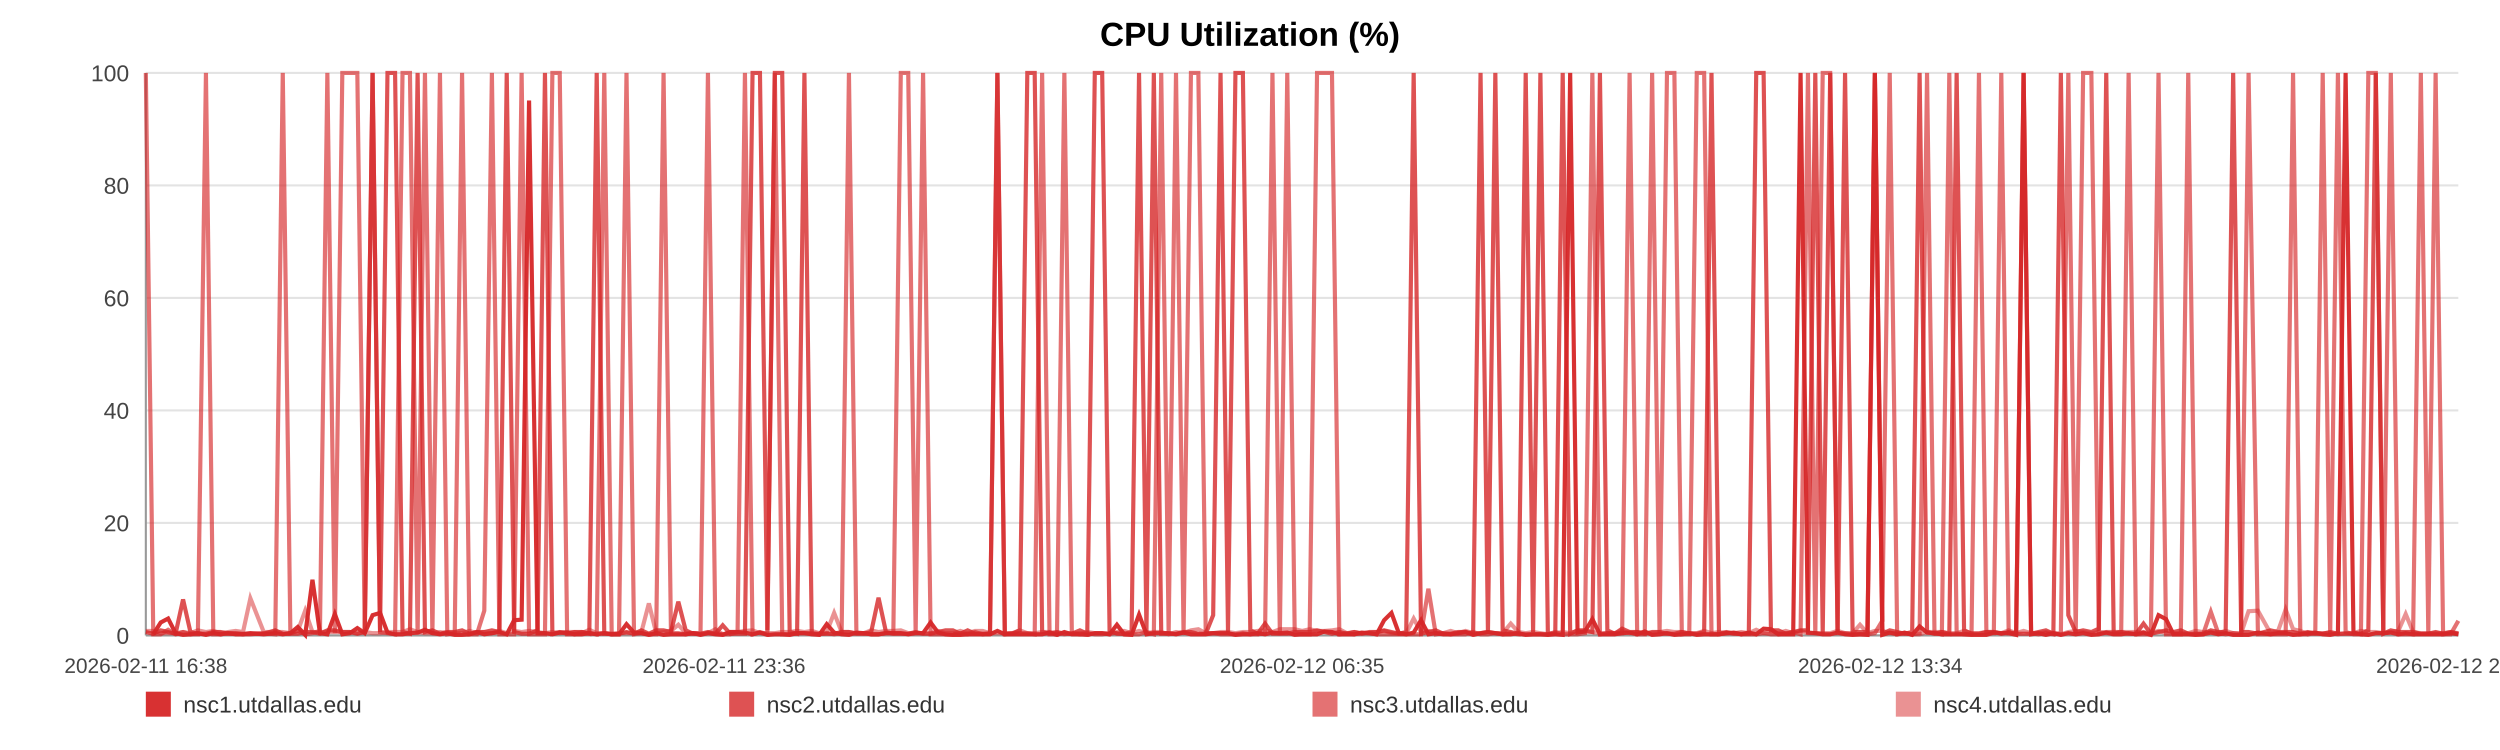
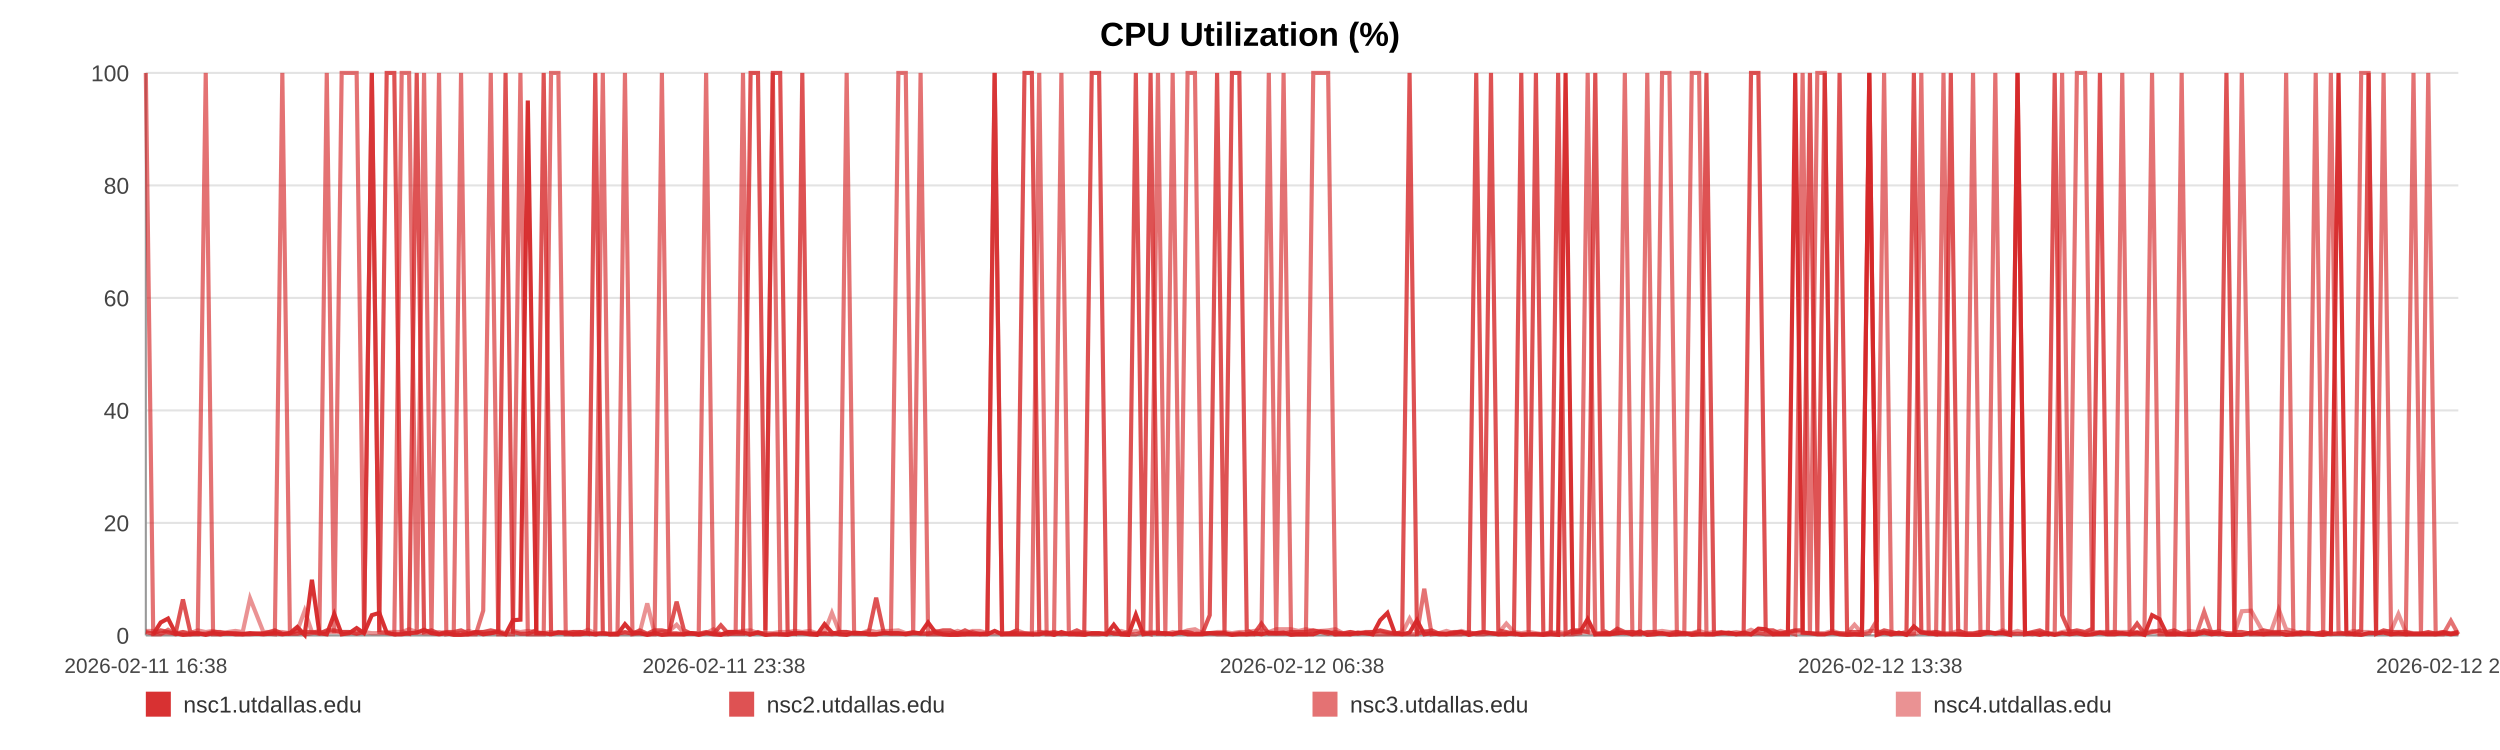
<svg xmlns="http://www.w3.org/2000/svg" width="1200" height="360" viewBox="0 0 1200 360" role="img" aria-label="CPU Utilization (%)">
  <rect width="100%" height="100%" fill="#ffffff" />
  <text x="600.0" y="22" text-anchor="middle" font-size="16" font-family="Arial, Helvetica, sans-serif" font-weight="bold">CPU Utilization (%)</text>
  <line x1="70" y1="35.00" x2="1180" y2="35.00" stroke="#e3e3e3" stroke-width="1" />
  <text x="62" y="39.00" text-anchor="end" font-size="11" fill="#444" font-family="Arial, Helvetica, sans-serif">100</text>
  <line x1="70" y1="89.00" x2="1180" y2="89.00" stroke="#e3e3e3" stroke-width="1" />
  <text x="62" y="93.00" text-anchor="end" font-size="11" fill="#444" font-family="Arial, Helvetica, sans-serif">80</text>
  <line x1="70" y1="143.00" x2="1180" y2="143.00" stroke="#e3e3e3" stroke-width="1" />
  <text x="62" y="147.00" text-anchor="end" font-size="11" fill="#444" font-family="Arial, Helvetica, sans-serif">60</text>
  <line x1="70" y1="197.00" x2="1180" y2="197.00" stroke="#e3e3e3" stroke-width="1" />
  <text x="62" y="201.00" text-anchor="end" font-size="11" fill="#444" font-family="Arial, Helvetica, sans-serif">40</text>
  <line x1="70" y1="251.00" x2="1180" y2="251.00" stroke="#e3e3e3" stroke-width="1" />
  <text x="62" y="255.00" text-anchor="end" font-size="11" fill="#444" font-family="Arial, Helvetica, sans-serif">20</text>
  <line x1="70" y1="305.00" x2="1180" y2="305.00" stroke="#e3e3e3" stroke-width="1" />
  <text x="62" y="309.00" text-anchor="end" font-size="11" fill="#444" font-family="Arial, Helvetica, sans-serif">0</text>
  <line x1="70" y1="35" x2="70" y2="305" stroke="#999" />
  <line x1="70" y1="305" x2="1180" y2="305" stroke="#999" />
  <text x="70.00" y="323" text-anchor="middle" font-size="10" fill="#444" font-family="Arial, Helvetica, sans-serif">2026-02-11 16:38</text>
-   <text x="347.50" y="323" text-anchor="middle" font-size="10" fill="#444" font-family="Arial, Helvetica, sans-serif">2026-02-11 23:36</text>
-   <text x="625.00" y="323" text-anchor="middle" font-size="10" fill="#444" font-family="Arial, Helvetica, sans-serif">2026-02-12 06:35</text>
-   <text x="902.50" y="323" text-anchor="middle" font-size="10" fill="#444" font-family="Arial, Helvetica, sans-serif">2026-02-12 13:34</text>
-   <text x="1180.00" y="323" text-anchor="middle" font-size="10" fill="#444" font-family="Arial, Helvetica, sans-serif">2026-02-12 20:33</text>
-   <polyline fill="none" stroke="#d62728" stroke-opacity="0.95" stroke-width="2" points="73.57,304.46 77.14,298.79 80.70,296.90 84.27,303.92 87.87,304.73 91.40,304.46 94.98,303.92 98.85,304.73 102.39,303.92 105.93,304.46 109.48,303.92 113.10,304.46 116.64,304.46 120.18,303.92 126.60,304.46 132.13,303.92 135.73,304.46 139.38,303.92 142.94,300.95 146.49,304.73 149.98,278.27 153.58,303.92 157.13,304.46 160.72,294.74 164.31,304.46 167.94,303.92 171.52,301.49 175.09,303.92 178.84,295.28 182.43,294.20 185.99,303.65 189.64,304.46 193.21,304.46 196.77,303.92 200.45,303.65 203.98,302.30 207.55,303.92 211.18,304.46 214.70,303.92 218.27,304.73 221.79,304.73 225.34,304.46 228.92,303.38 232.46,304.46 236.11,303.92 239.71,303.38 243.23,304.46 246.78,297.71 250.38,297.44 253.95,48.23 258.02,303.92 261.58,303.92 265.14,304.46 268.67,303.65 272.22,303.65 275.75,304.46 279.29,304.46 282.87,303.92 286.42,304.46 290.05,303.92 293.61,304.46 297.13,304.46 300.72,299.60 304.33,303.65 307.88,303.92 311.46,304.73 314.98,303.92 318.51,304.73 322.06,304.46 325.59,304.46 329.14,304.46 332.71,303.92 336.24,304.73 339.81,303.92 343.39,304.46 346.91,304.73 350.49,303.38 354.03,303.38 357.57,303.65 361.22,304.46 364.78,303.65 368.33,304.73 371.92,304.46 375.46,304.46 379.04,304.73 382.60,303.92 386.12,303.92 389.65,304.46 393.24,304.73 396.83,299.60 400.38,303.65 403.98,304.46 407.49,304.73 411.07,303.65 414.61,303.92 418.16,304.46 421.70,304.46 425.26,303.92 428.80,303.92 432.38,303.92 435.95,304.46 439.51,303.92 443.08,303.92 446.69,298.79 450.28,303.65 453.83,304.46 457.38,304.73 460.93,304.73 464.47,304.46 468.07,304.46 471.64,304.46 475.19,304.46 478.75,302.84 482.32,304.46 485.90,304.46 489.49,304.46 493.11,304.46 496.65,304.46 500.22,304.46 503.78,303.65 507.34,304.73 510.89,303.38 514.48,304.46 518.35,304.46 521.89,304.73 525.50,303.92 529.05,303.92 532.59,304.46 536.12,299.87 539.62,304.46 543.17,304.73 546.74,295.01 550.29,304.46 553.84,303.92 557.39,303.92 560.95,303.92 564.48,304.46 568.11,303.65 571.65,304.46 575.21,304.46 578.75,304.46 582.32,303.92 585.86,303.92 589.44,303.92 593.01,304.73 596.58,304.46 600.15,304.46 603.70,303.92 607.23,304.46 610.78,303.65 614.33,303.92 617.89,303.65 621.46,304.73 625.06,304.46 628.63,304.46 632.18,304.46 635.78,303.11 639.35,303.38 642.88,304.46 646.45,304.46 650.02,304.46 653.64,303.65 657.25,303.92 660.79,304.46 664.37,297.71 667.90,294.20 671.44,303.92 674.99,304.46 678.56,303.65 682.10,297.71 685.62,304.46 689.17,303.92 692.76,304.46 696.33,304.46 699.91,303.92 703.46,303.38 707.10,304.73 710.66,303.92 714.21,303.38 717.76,303.92 721.29,304.46 725.16,304.46 728.81,303.92 732.34,304.73 735.88,304.46 739.39,304.46 742.97,304.73 746.52,304.46 750.10,304.73 753.68,35.00 757.22,303.65 760.77,303.11 764.33,297.17 767.97,304.46 771.53,304.46 775.06,304.46 778.62,303.92 782.21,303.65 785.85,304.46 789.49,303.11 793.02,304.73 796.59,304.46 800.15,303.92 803.70,304.73 807.27,304.46 810.84,303.92 814.45,304.73 817.99,304.46 821.52,304.46 825.12,304.46 828.69,303.92 832.24,303.65 835.81,304.46 839.42,303.65 842.99,304.46 846.53,301.76 850.05,302.03 853.59,304.46 857.17,304.46 860.73,304.46 864.27,35.00 867.82,303.65 871.34,303.92 874.90,304.46 878.49,304.46 882.05,303.65 885.63,304.46 889.24,304.73 892.80,304.46 896.39,304.73 899.94,35.00 903.51,304.73 907.07,303.65 910.63,304.46 914.20,303.65 917.84,304.73 921.41,300.68 924.98,303.65 928.55,303.92 932.09,304.46 935.67,304.46 939.19,304.46 942.75,304.46 946.33,304.73 949.90,304.73 953.47,304.73 957.03,303.65 960.62,303.92 964.17,303.92 967.74,304.73 971.33,35.00 974.93,304.46 978.47,303.92 982.02,304.73 985.61,303.92 989.21,304.73 992.79,303.92 996.34,304.46 999.90,303.92 1003.85,304.73 1007.44,304.46 1011.00,303.65 1014.57,304.46 1018.17,304.46 1021.74,303.92 1025.31,304.46 1028.88,303.65 1032.42,304.73 1036.09,295.28 1039.70,297.17 1043.24,304.46 1046.79,304.46 1050.36,304.46 1053.92,304.73 1057.49,304.46 1061.19,303.65 1064.75,304.46 1068.31,303.92 1071.92,304.73 1075.76,304.73 1079.32,304.73 1083.80,303.65 1089.83,304.46 1093.47,303.92 1097.12,303.92 1100.67,304.73 1104.16,304.46 1107.70,303.92 1111.33,303.65 1114.90,304.46 1118.49,304.73 1122.20,303.92 1125.89,35.00 1129.66,303.65 1133.24,304.46 1136.80,304.73 1140.37,303.92 1143.98,303.92 1147.59,303.65 1151.19,304.46 1154.73,303.92 1158.29,304.46 1162.00,304.46 1165.58,304.46 1169.10,304.46 1172.68,304.46 1176.30,303.92 1180.00,304.46" />
-   <polyline fill="none" stroke="#d62728" stroke-opacity="0.80" stroke-width="2" points="70.00,303.38 73.57,304.19 77.14,302.57 80.70,303.38 84.27,304.19 87.87,287.72 91.40,303.38 94.98,304.19 98.85,304.19 102.39,303.38 105.93,303.38 109.48,304.19 113.10,304.19 116.64,304.19 120.18,304.19 126.60,304.19 132.13,302.57 135.73,304.19 139.38,304.19 142.94,304.19 146.49,303.38 149.98,303.38 153.58,304.19 157.13,302.57 160.72,302.57 164.31,303.38 167.94,303.38 171.52,304.19 175.09,303.38 178.84,35.00 182.43,303.38 185.99,35.00 189.64,35.00 193.21,303.38 196.77,304.19 200.45,35.00 203.98,303.38 207.55,302.57 211.18,304.19 214.70,303.38 218.27,303.38 221.79,302.57 225.34,304.19 228.92,303.38 232.46,303.38 236.11,302.57 239.71,303.38 243.23,35.00 246.78,303.38 250.38,304.19 253.95,304.19 258.02,302.57 261.58,35.00 265.14,304.19 268.67,303.38 272.22,304.19 275.75,303.38 279.29,303.38 282.87,304.19 286.42,35.00 290.05,304.19 293.61,304.19 297.13,304.19 300.72,303.38 304.33,304.19 307.88,302.57 311.46,304.19 314.98,302.57 318.51,302.57 322.06,303.38 325.59,288.80 329.14,302.57 332.71,304.19 336.24,304.19 339.81,303.38 343.39,304.19 346.91,300.14 350.49,304.19 354.03,304.19 357.57,304.19 361.22,35.00 364.78,35.00 368.33,302.57 371.92,35.00 375.46,35.00 379.04,303.38 382.60,304.19 386.12,35.00 389.65,304.19 393.24,304.19 396.83,304.19 400.38,304.19 403.98,303.38 407.49,303.38 411.07,304.19 414.61,304.19 418.16,303.38 421.70,286.91 425.26,303.38 428.80,304.19 432.38,304.19 435.95,304.19 439.51,303.38 443.08,304.19 446.69,304.19 450.28,303.38 453.83,302.57 457.38,302.57 460.93,304.19 464.47,302.57 468.07,304.19 471.64,304.19 475.19,304.19 478.75,35.00 482.32,304.19 485.90,304.19 489.49,302.57 493.11,35.00 496.65,35.00 500.22,303.38 503.78,304.19 507.34,303.38 510.89,304.19 514.48,304.19 518.35,302.57 521.89,304.19 525.50,35.00 529.05,35.00 532.59,302.57 536.12,304.19 539.62,304.19 543.17,303.38 546.74,35.00 550.29,303.38 553.84,35.00 557.39,304.19 560.95,304.19 564.48,304.19 568.11,303.38 571.65,303.38 575.21,304.19 578.75,304.19 582.32,295.28 585.86,35.00 589.44,303.38 593.01,35.00 596.58,35.00 600.15,302.57 603.70,304.19 607.23,299.33 610.78,304.19 614.33,304.19 617.89,304.19 621.46,303.38 625.06,303.38 628.63,303.38 632.18,302.57 635.78,303.38 639.35,304.19 642.88,303.38 646.45,304.19 650.02,303.38 653.64,304.19 657.25,303.38 660.79,303.38 664.37,302.57 667.90,303.38 671.44,304.19 674.99,303.38 678.56,35.00 682.10,304.19 685.62,303.38 689.17,302.57 692.76,304.19 696.33,304.19 699.91,303.38 703.46,303.38 707.10,304.19 710.66,35.00 714.21,303.38 717.76,35.00 721.29,302.57 725.16,303.38 728.81,304.19 732.34,35.00 735.88,303.38 739.39,35.00 742.97,304.19 746.52,304.19 750.10,35.00 753.68,304.19 757.22,302.57 760.77,302.57 764.33,303.38 767.97,35.00 771.53,302.57 775.06,304.19 778.62,301.76 782.21,303.38 785.85,303.38 789.49,304.19 793.02,303.38 796.59,303.38 800.15,304.19 803.70,304.19 807.27,303.38 810.84,304.19 814.45,304.19 817.99,303.38 821.52,35.00 825.12,304.19 828.69,303.38 832.24,304.19 835.81,304.19 839.42,304.19 842.99,35.00 846.53,35.00 850.05,302.57 853.59,302.57 857.17,304.19 860.73,303.38 864.27,302.57 867.82,302.57 871.34,35.00 874.90,304.19 878.49,35.00 882.05,303.38 885.63,35.00 889.24,303.38 892.80,303.38 896.39,303.38 899.94,35.00 903.51,304.19 907.07,302.57 910.63,303.38 914.20,304.19 917.84,303.38 921.41,35.00 924.98,303.38 928.55,304.19 932.09,303.38 935.67,304.19 939.19,35.00 942.75,302.57 946.33,304.19 949.90,304.19 953.47,303.38 957.03,303.38 960.62,304.19 964.17,303.38 967.74,304.19 971.33,304.19 974.93,304.19 978.47,303.38 982.02,302.57 985.61,304.19 989.21,35.00 992.79,295.28 996.34,303.38 999.90,302.57 1003.85,303.38 1007.44,301.76 1011.00,35.00 1014.57,304.19 1018.17,303.38 1021.74,304.19 1025.31,304.19 1028.88,299.33 1032.42,304.19 1036.09,303.38 1039.70,302.57 1043.24,303.38 1046.79,302.57 1050.36,304.19 1053.92,304.19 1057.49,304.19 1061.19,302.57 1064.75,303.38 1068.31,303.38 1071.92,35.00 1075.76,303.38 1079.32,303.38 1083.80,304.19 1089.83,302.57 1093.47,303.38 1097.12,303.38 1100.67,303.38 1104.16,304.19 1107.70,303.38 1111.33,304.19 1114.90,304.19 1118.49,303.38 1122.20,304.19 1125.89,304.19 1129.66,304.19 1133.24,304.19 1136.80,302.57 1140.37,35.00 1143.98,304.19 1147.59,302.57 1151.19,303.38 1154.73,303.38 1158.29,303.38 1162.00,304.19 1165.58,304.19 1169.10,303.38 1172.68,304.19 1176.30,303.38 1180.00,304.19" />
-   <polyline fill="none" stroke="#d62728" stroke-opacity="0.65" stroke-width="2" points="70.00,35.00 73.57,304.46 77.14,304.46 80.70,302.30 84.27,304.46 87.87,303.38 91.40,304.46 94.98,304.46 98.85,35.00 102.39,304.46 105.93,304.46 109.48,303.92 113.10,303.92 116.64,304.46 120.18,304.46 126.60,303.92 132.13,304.46 135.73,35.00 139.38,303.92 142.94,302.84 146.49,304.46 149.98,303.92 153.58,302.84 157.13,35.00 160.72,303.92 164.31,35.00 167.94,35.00 171.52,35.00 175.09,303.92 178.84,35.00 182.43,303.38 185.99,303.92 189.64,304.46 193.21,35.00 196.77,35.00 200.45,304.46 203.98,35.00 207.55,304.46 211.18,35.00 214.70,304.46 218.27,303.92 221.79,35.00 225.34,304.46 228.92,304.46 232.46,293.12 236.11,35.00 239.71,304.46 243.23,304.46 246.78,304.46 250.38,35.00 253.95,304.46 258.02,304.46 261.58,304.46 265.14,35.00 268.67,35.00 272.22,304.46 275.75,304.46 279.29,303.38 282.87,303.92 286.42,304.46 290.05,35.00 293.61,304.46 297.13,304.46 300.72,35.00 304.33,304.46 307.88,303.92 311.46,304.46 314.98,304.46 318.51,35.00 322.06,303.92 325.59,303.92 329.14,304.46 332.71,303.92 336.24,303.92 339.81,35.00 343.39,303.92 346.91,304.46 350.49,304.46 354.03,303.38 357.57,35.00 361.22,304.46 364.78,303.38 368.33,304.46 371.92,35.00 375.46,304.46 379.04,304.46 382.60,303.92 386.12,303.92 389.65,303.92 393.24,304.46 396.83,303.92 400.38,304.46 403.98,303.92 407.49,35.00 411.07,303.92 414.61,303.92 418.16,304.46 421.70,304.46 425.26,303.92 428.80,303.92 432.38,35.00 435.95,35.00 439.51,303.92 443.08,35.00 446.69,304.46 450.28,304.46 453.83,304.46 457.38,304.46 460.93,303.92 464.47,304.46 468.07,303.38 471.64,304.46 475.19,303.92 478.75,35.00 482.32,304.46 485.90,303.92 489.49,303.92 493.11,303.92 496.65,304.46 500.22,35.00 503.78,304.46 507.34,304.46 510.89,35.00 514.48,303.92 518.35,304.46 521.89,303.92 525.50,304.46 529.05,304.46 532.59,303.92 536.12,303.92 539.62,304.46 543.17,304.46 546.74,304.46 550.29,303.38 553.84,304.46 557.39,35.00 560.95,303.92 564.48,35.00 568.11,304.46 571.65,35.00 575.21,35.00 578.75,303.92 582.32,303.92 585.86,304.46 589.44,304.46 593.01,304.46 596.58,303.92 600.15,304.46 603.70,304.46 607.23,303.92 610.78,35.00 614.33,304.46 617.89,35.00 621.46,303.92 625.06,304.46 628.63,304.46 632.18,35.00 635.78,35.00 639.35,35.00 642.88,304.46 646.45,303.92 650.02,304.46 653.64,303.92 657.25,303.92 660.79,304.46 664.37,304.46 667.90,304.46 671.44,304.46 674.99,304.46 678.56,304.46 682.10,304.46 685.62,282.59 689.17,304.46 692.76,303.92 696.33,304.46 699.91,304.46 703.46,304.46 707.10,303.38 710.66,304.46 714.21,304.46 717.76,303.92 721.29,304.46 725.16,303.92 728.81,304.46 732.34,304.46 735.88,304.46 739.39,304.46 742.97,304.46 746.52,303.38 750.10,304.46 753.68,304.46 757.22,304.46 760.77,303.92 764.33,35.00 767.97,304.46 771.53,303.92 775.06,303.92 778.62,303.92 782.21,35.00 785.85,304.46 789.49,304.46 793.02,35.00 796.59,303.92 800.15,35.00 803.70,35.00 807.27,304.46 810.84,304.46 814.45,35.00 817.99,35.00 821.52,304.46 825.12,304.46 828.69,303.92 832.24,303.92 835.81,304.46 839.42,304.46 842.99,304.46 846.53,303.92 850.05,304.46 853.59,304.46 857.17,303.92 860.73,303.38 864.27,304.46 867.82,35.00 871.34,304.46 874.90,35.00 878.49,35.00 882.05,303.92 885.63,303.92 889.24,304.46 892.80,304.46 896.39,304.46 899.94,303.92 903.51,297.98 907.07,35.00 910.63,304.46 914.20,303.92 917.84,304.46 921.41,303.92 924.98,35.00 928.55,303.92 932.09,304.46 935.67,35.00 939.19,303.92 942.75,304.46 946.33,304.46 949.90,35.00 953.47,303.92 957.03,303.92 960.62,35.00 964.17,303.92 967.74,303.92 971.33,35.00 974.93,303.92 978.47,304.46 982.02,303.92 985.61,304.46 989.21,303.92 992.79,35.00 996.34,304.46 999.90,35.00 1003.85,35.00 1007.44,303.92 1011.00,303.38 1014.57,303.38 1018.17,303.38 1021.74,35.00 1025.31,304.46 1028.88,304.46 1032.42,304.46 1036.09,35.00 1039.70,304.46 1043.24,304.46 1046.79,304.46 1050.36,35.00 1053.92,304.46 1057.49,304.46 1061.19,293.66 1064.75,303.92 1068.31,304.46 1071.92,303.92 1075.76,304.46 1079.32,35.00 1083.80,304.46 1089.83,304.46 1093.47,304.46 1097.12,304.46 1100.67,35.00 1104.16,304.46 1107.70,304.46 1111.33,303.92 1114.90,35.00 1118.49,304.46 1122.20,35.00 1125.89,303.38 1129.66,304.46 1133.24,304.46 1136.80,35.00 1140.37,35.00 1143.98,304.46 1147.59,35.00 1151.19,304.46 1154.73,304.46 1158.29,304.46 1162.00,35.00 1165.58,303.92 1169.10,35.00 1172.68,304.46 1176.30,304.46 1180.00,297.98" />
-   <polyline fill="none" stroke="#d62728" stroke-opacity="0.50" stroke-width="2" points="70.00,302.84 73.57,302.84 77.14,303.92 80.70,303.92 84.27,303.92 87.87,303.38 91.40,303.92 94.98,302.57 98.85,303.38 102.39,302.84 105.93,303.92 109.48,303.38 113.10,302.84 116.64,303.38 120.18,287.18 126.60,303.38 132.13,303.38 135.73,303.38 139.38,303.92 142.94,302.84 146.49,293.12 149.98,303.38 153.58,303.38 157.13,303.38 160.72,303.38 164.31,303.38 167.94,303.38 171.52,303.92 175.09,303.38 178.84,303.92 182.43,303.92 185.99,303.38 189.64,303.38 193.21,303.38 196.77,302.03 200.45,303.38 203.98,303.92 207.55,303.92 211.18,303.38 214.70,303.92 218.27,303.92 221.79,303.92 225.34,302.84 228.92,303.92 232.46,303.38 236.11,303.92 239.71,302.84 243.23,303.92 246.78,302.84 250.38,303.38 253.95,302.84 258.02,303.38 261.58,303.92 265.14,303.38 268.67,303.92 272.22,303.38 275.75,303.38 279.29,303.92 282.87,302.30 286.42,303.92 290.05,303.92 293.61,304.46 297.13,303.92 300.72,303.92 304.33,303.92 307.88,303.38 311.46,289.61 314.98,303.92 318.51,303.38 322.06,302.84 325.59,299.87 329.14,303.92 332.71,303.92 336.24,304.46 339.81,303.92 343.39,302.03 346.91,304.46 350.49,303.38 354.03,303.38 357.57,302.84 361.22,302.57 364.78,303.92 368.33,303.92 371.92,303.92 375.46,303.38 379.04,303.38 382.60,302.84 386.12,303.38 389.65,302.84 393.24,303.92 396.83,303.38 400.38,294.20 403.98,303.38 407.49,303.38 411.07,303.92 414.61,303.92 418.16,302.57 421.70,303.38 425.26,302.84 428.80,302.84 432.38,302.57 435.95,303.92 439.51,303.92 443.08,303.92 446.69,303.92 450.28,302.84 453.83,303.92 457.38,303.92 460.93,302.84 464.47,303.92 468.07,302.84 471.64,302.84 475.19,303.92 478.75,303.92 482.32,303.92 485.90,303.92 489.49,302.57 493.11,303.92 496.65,303.92 500.22,303.38 503.78,303.38 507.34,303.92 510.89,304.46 514.48,303.92 518.35,303.92 521.89,303.38 525.50,303.92 529.05,303.92 532.59,304.46 536.12,303.38 539.62,302.84 543.17,303.92 546.74,302.84 550.29,303.92 553.84,303.38 557.39,303.38 560.95,304.46 564.48,303.38 568.11,303.92 571.65,302.57 575.21,302.03 578.75,303.92 582.32,303.92 585.86,303.38 589.44,303.38 593.01,303.92 596.58,303.38 600.15,303.38 603.70,302.84 607.23,302.57 610.78,303.38 614.33,302.03 617.89,302.03 621.46,302.03 625.06,302.84 628.63,302.03 632.18,302.84 635.78,302.84 639.35,302.57 642.88,302.03 646.45,303.92 650.02,303.38 653.64,303.92 657.25,303.92 660.79,303.38 664.37,302.84 667.90,303.92 671.44,303.92 674.99,303.92 678.56,296.90 682.10,303.38 685.62,302.84 689.17,303.92 692.76,303.92 696.33,302.84 699.91,303.92 703.46,302.84 707.10,303.92 710.66,303.92 714.21,303.38 717.76,303.92 721.29,303.92 725.16,299.33 728.81,303.38 732.34,303.92 735.88,303.38 739.39,303.92 742.97,304.46 746.52,303.92 750.10,303.38 753.68,303.92 757.22,302.84 760.77,303.38 764.33,303.38 767.97,303.92 771.53,303.92 775.06,303.92 778.62,302.84 782.21,303.92 785.85,303.38 789.49,303.92 793.02,303.92 796.59,303.38 800.15,302.84 803.70,303.38 807.27,303.38 810.84,303.92 814.45,303.92 817.99,302.84 821.52,303.92 825.12,303.38 828.69,303.92 832.24,303.92 835.81,303.38 839.42,303.92 842.99,302.30 846.53,303.92 850.05,303.38 853.59,303.92 857.17,302.84 860.73,303.92 864.27,302.84 867.82,303.92 871.34,303.92 874.90,303.92 878.49,303.92 882.05,302.84 885.63,303.92 889.24,303.92 892.80,299.87 896.39,303.92 899.94,302.84 903.51,302.84 907.07,303.92 910.63,303.92 914.20,303.92 917.84,304.46 921.41,304.46 924.98,303.38 928.55,303.38 932.09,303.38 935.67,303.92 939.19,303.92 942.75,302.84 946.33,303.92 949.90,303.92 953.47,303.38 957.03,303.38 960.62,303.92 964.17,302.57 967.74,303.92 971.33,302.84 974.93,303.92 978.47,303.92 982.02,303.38 985.61,303.92 989.21,304.46 992.79,303.38 996.34,302.84 999.90,303.38 1003.85,303.92 1007.44,303.38 1011.00,303.92 1014.57,303.92 1018.17,303.38 1021.74,303.38 1025.31,303.38 1028.88,303.38 1032.42,303.92 1036.09,302.84 1039.70,303.92 1043.24,303.92 1046.79,303.92 1050.36,303.92 1053.92,302.84 1057.49,303.38 1061.19,303.38 1064.75,303.92 1068.31,302.84 1071.92,303.92 1075.76,303.92 1079.32,293.39 1083.80,293.12 1089.83,303.92 1093.47,302.84 1097.12,292.58 1100.67,302.03 1104.16,302.84 1107.70,304.46 1111.33,303.92 1114.90,303.92 1118.49,303.92 1122.20,304.46 1125.89,303.92 1129.66,303.92 1133.24,302.84 1136.80,303.38 1140.37,303.38 1143.98,303.92 1147.59,303.38 1151.19,302.84 1154.73,294.74 1158.29,303.38 1162.00,303.92 1165.58,303.92 1169.10,303.92 1172.68,303.92 1176.30,303.38 1180.00,303.92" />
+   <text x="347.50" y="323" text-anchor="middle" font-size="10" fill="#444" font-family="Arial, Helvetica, sans-serif">2026-02-11 23:38</text>
+   <text x="625.00" y="323" text-anchor="middle" font-size="10" fill="#444" font-family="Arial, Helvetica, sans-serif">2026-02-12 06:38</text>
+   <text x="902.50" y="323" text-anchor="middle" font-size="10" fill="#444" font-family="Arial, Helvetica, sans-serif">2026-02-12 13:38</text>
+   <text x="1180.00" y="323" text-anchor="middle" font-size="10" fill="#444" font-family="Arial, Helvetica, sans-serif">2026-02-12 20:39</text>
+   <polyline fill="none" stroke="#d62728" stroke-opacity="0.95" stroke-width="2" points="73.55,304.46 77.12,298.79 80.66,296.90 84.23,303.92 87.81,304.73 91.34,304.46 94.90,303.92 98.75,304.73 102.28,303.92 105.82,304.46 109.35,303.92 112.96,304.46 116.49,304.46 120.02,303.92 126.42,304.46 131.93,303.92 135.52,304.46 139.16,303.92 142.70,300.95 146.24,304.73 149.72,278.27 153.31,303.92 156.85,304.46 160.43,294.74 164.00,304.46 167.62,303.92 171.19,301.49 174.75,303.92 178.48,295.28 182.07,294.20 185.61,303.65 189.26,304.46 192.81,304.46 196.37,303.92 200.03,303.65 203.55,302.30 207.10,303.92 210.73,304.46 214.24,303.92 217.79,304.73 221.30,304.73 224.84,304.46 228.41,303.38 231.94,304.46 235.57,303.92 239.16,303.38 242.67,304.46 246.21,297.71 249.80,297.44 253.35,48.23 257.41,303.92 260.97,303.92 264.51,304.46 268.03,303.65 271.56,303.65 275.09,304.46 278.62,304.46 282.18,303.92 285.73,304.46 289.35,303.92 292.89,304.46 296.40,304.46 299.98,299.60 303.57,303.65 307.12,303.92 310.68,304.73 314.19,303.92 317.71,304.73 321.25,304.46 324.77,304.46 328.31,304.46 331.86,303.92 335.39,304.73 338.94,303.92 342.50,304.46 346.01,304.73 349.59,303.38 353.11,303.38 356.64,303.65 360.29,304.46 363.83,303.65 367.37,304.73 370.95,304.46 374.48,304.46 378.05,304.73 381.59,303.92 385.10,303.92 388.62,304.46 392.20,304.73 395.77,299.60 399.32,303.65 402.90,304.46 406.40,304.73 409.97,303.65 413.50,303.92 417.04,304.46 420.56,304.46 424.12,303.92 427.64,303.92 431.22,303.92 434.77,304.46 438.32,303.92 441.88,303.92 445.48,298.79 449.05,303.65 452.60,304.46 456.13,304.73 459.67,304.73 463.20,304.46 466.79,304.46 470.34,304.46 473.89,304.46 477.43,302.84 481.00,304.46 484.56,304.46 488.14,304.46 491.75,304.46 495.28,304.46 498.83,304.46 502.39,303.65 505.93,304.73 509.47,303.38 513.05,304.46 516.90,304.46 520.43,304.73 524.03,303.92 527.57,303.92 531.10,304.46 534.62,299.87 538.10,304.46 541.65,304.73 545.20,295.01 548.74,304.46 552.28,303.92 555.82,303.92 559.36,303.92 562.88,304.46 566.50,303.65 570.04,304.46 573.58,304.46 577.11,304.46 580.67,303.92 584.20,303.92 587.76,303.92 591.33,304.73 594.88,304.46 598.44,304.46 601.98,303.92 605.50,304.46 609.03,303.65 612.58,303.92 616.12,303.65 619.69,304.73 623.27,304.46 626.83,304.46 630.37,304.46 633.96,303.11 637.51,303.38 641.03,304.46 644.60,304.46 648.15,304.46 651.76,303.65 655.36,303.92 658.89,304.46 662.46,297.71 665.98,294.20 669.50,303.92 673.04,304.46 676.60,303.65 680.13,297.71 683.64,304.46 687.17,303.92 690.76,304.46 694.31,304.46 697.88,303.92 701.42,303.38 705.05,304.73 708.59,303.92 712.14,303.38 715.67,303.92 719.19,304.46 723.05,304.46 726.68,303.92 730.21,304.73 733.74,304.46 737.24,304.46 740.80,304.73 744.35,304.46 747.91,304.73 751.48,35.00 755.01,303.65 758.54,303.11 762.09,297.17 765.73,304.46 769.27,304.46 772.79,304.46 776.33,303.92 779.92,303.65 783.54,304.46 787.17,303.11 790.69,304.73 794.25,304.46 797.80,303.92 801.33,304.73 804.90,304.46 808.45,303.92 812.05,304.73 815.58,304.46 819.10,304.46 822.69,304.46 826.24,303.92 829.79,303.65 833.34,304.46 836.94,303.65 840.49,304.46 844.03,301.76 847.54,302.03 851.07,304.46 854.63,304.46 858.18,304.46 861.71,35.00 865.25,303.65 868.76,303.92 872.31,304.46 875.88,304.46 879.44,303.65 883.00,304.46 886.60,304.73 890.15,304.46 893.73,304.73 897.26,35.00 900.83,304.73 904.37,303.65 907.92,304.46 911.48,303.65 915.11,304.73 918.66,300.68 922.23,303.65 925.78,303.92 929.32,304.46 932.88,304.46 936.39,304.46 939.93,304.46 943.51,304.73 947.06,304.73 950.62,304.73 954.17,303.65 957.75,303.92 961.29,303.92 964.85,304.73 968.42,35.00 972.01,304.46 975.54,303.92 979.09,304.73 982.66,303.92 986.25,304.73 989.81,303.92 993.36,304.46 996.90,303.92 1000.84,304.73 1004.42,304.46 1007.97,303.65 1011.52,304.46 1015.11,304.46 1018.68,303.92 1022.23,304.46 1025.80,303.65 1029.32,304.73 1032.98,295.28 1036.58,297.17 1040.10,304.46 1043.64,304.46 1047.20,304.46 1050.75,304.73 1054.31,304.46 1057.99,303.65 1061.55,304.46 1065.09,303.92 1068.69,304.73 1072.52,304.73 1076.07,304.73 1080.54,303.65 1086.55,304.46 1090.18,303.92 1093.81,303.92 1097.35,304.73 1100.83,304.46 1104.36,303.92 1107.97,303.65 1111.54,304.46 1115.11,304.73 1118.81,303.92 1122.48,35.00 1126.25,303.65 1129.81,304.46 1133.37,304.73 1136.92,303.92 1140.52,303.92 1144.12,303.65 1147.70,304.46 1151.24,303.92 1154.78,304.46 1158.48,304.46 1162.05,304.46 1165.56,304.46 1169.13,304.46 1172.74,303.92 1176.42,304.46 1180.00,303.92" />
+   <polyline fill="none" stroke="#d62728" stroke-opacity="0.80" stroke-width="2" points="70.00,303.38 73.55,304.19 77.12,302.57 80.66,303.38 84.23,304.19 87.81,287.72 91.34,303.38 94.90,304.19 98.75,304.19 102.28,303.38 105.82,303.38 109.35,304.19 112.96,304.19 116.49,304.19 120.02,304.19 126.42,304.19 131.93,302.57 135.52,304.19 139.16,304.19 142.70,304.19 146.24,303.38 149.72,303.38 153.31,304.19 156.85,302.57 160.43,302.57 164.00,303.38 167.62,303.38 171.19,304.19 174.75,303.38 178.48,35.00 182.07,303.38 185.61,35.00 189.26,35.00 192.81,303.38 196.37,304.19 200.03,35.00 203.55,303.38 207.10,302.57 210.73,304.19 214.24,303.38 217.79,303.38 221.30,302.57 224.84,304.19 228.41,303.38 231.94,303.38 235.57,302.57 239.16,303.38 242.67,35.00 246.21,303.38 249.80,304.19 253.35,304.19 257.41,302.57 260.97,35.00 264.51,304.19 268.03,303.38 271.56,304.19 275.09,303.38 278.62,303.38 282.18,304.19 285.73,35.00 289.35,304.19 292.89,304.19 296.40,304.19 299.98,303.38 303.57,304.19 307.12,302.57 310.68,304.19 314.19,302.57 317.71,302.57 321.25,303.38 324.77,288.80 328.31,302.57 331.86,304.19 335.39,304.19 338.94,303.38 342.50,304.19 346.01,300.14 349.59,304.19 353.11,304.19 356.64,304.19 360.29,35.00 363.83,35.00 367.37,302.57 370.95,35.00 374.48,35.00 378.05,303.38 381.59,304.19 385.10,35.00 388.62,304.19 392.20,304.19 395.77,304.19 399.32,304.19 402.90,303.38 406.40,303.38 409.97,304.19 413.50,304.19 417.04,303.38 420.56,286.91 424.12,303.38 427.64,304.19 431.22,304.19 434.77,304.19 438.32,303.38 441.88,304.19 445.48,304.19 449.05,303.38 452.60,302.57 456.13,302.57 459.67,304.19 463.20,302.57 466.79,304.19 470.34,304.19 473.89,304.19 477.43,35.00 481.00,304.19 484.56,304.19 488.14,302.57 491.75,35.00 495.28,35.00 498.83,303.38 502.39,304.19 505.93,303.38 509.47,304.19 513.05,304.19 516.90,302.57 520.43,304.19 524.03,35.00 527.57,35.00 531.10,302.57 534.62,304.19 538.10,304.19 541.65,303.38 545.20,35.00 548.74,303.38 552.28,35.00 555.82,304.19 559.36,304.19 562.88,304.19 566.50,303.38 570.04,303.38 573.58,304.19 577.11,304.19 580.67,295.28 584.20,35.00 587.76,303.38 591.33,35.00 594.88,35.00 598.44,302.57 601.98,304.19 605.50,299.33 609.03,304.19 612.58,304.19 616.12,304.19 619.69,303.38 623.27,303.38 626.83,303.38 630.37,302.57 633.96,303.38 637.51,304.19 641.03,303.38 644.60,304.19 648.15,303.38 651.76,304.19 655.36,303.38 658.89,303.38 662.46,302.57 665.98,303.38 669.50,304.19 673.04,303.38 676.60,35.00 680.13,304.19 683.64,303.38 687.17,302.57 690.76,304.19 694.31,304.19 697.88,303.38 701.42,303.38 705.05,304.19 708.59,35.00 712.14,303.38 715.67,35.00 719.19,302.57 723.05,303.38 726.68,304.19 730.21,35.00 733.74,303.38 737.24,35.00 740.80,304.19 744.35,304.19 747.91,35.00 751.48,304.19 755.01,302.57 758.54,302.57 762.09,303.38 765.73,35.00 769.27,302.57 772.79,304.19 776.33,301.76 779.92,303.38 783.54,303.38 787.17,304.19 790.69,303.38 794.25,303.38 797.80,304.19 801.33,304.19 804.90,303.38 808.45,304.19 812.05,304.19 815.58,303.38 819.10,35.00 822.69,304.19 826.24,303.38 829.79,304.19 833.34,304.19 836.94,304.19 840.49,35.00 844.03,35.00 847.54,302.57 851.07,302.57 854.63,304.19 858.18,303.38 861.71,302.57 865.25,302.57 868.76,35.00 872.31,304.19 875.88,35.00 879.44,303.38 883.00,35.00 886.60,303.38 890.15,303.38 893.73,303.38 897.26,35.00 900.83,304.19 904.37,302.57 907.92,303.38 911.48,304.19 915.11,303.38 918.66,35.00 922.23,303.38 925.78,304.19 929.32,303.38 932.88,304.19 936.39,35.00 939.93,302.57 943.51,304.19 947.06,304.19 950.62,303.38 954.17,303.38 957.75,304.19 961.29,303.38 964.85,304.19 968.42,304.19 972.01,304.19 975.54,303.38 979.09,302.57 982.66,304.19 986.25,35.00 989.81,295.28 993.36,303.38 996.90,302.57 1000.84,303.38 1004.42,301.76 1007.97,35.00 1011.52,304.19 1015.11,303.38 1018.68,304.19 1022.23,304.19 1025.80,299.33 1029.32,304.19 1032.98,303.38 1036.58,302.57 1040.10,303.38 1043.64,302.57 1047.20,304.19 1050.75,304.19 1054.31,304.19 1057.99,302.57 1061.55,303.38 1065.09,303.38 1068.69,35.00 1072.52,303.38 1076.07,303.38 1080.54,304.19 1086.55,302.57 1090.18,303.38 1093.81,303.38 1097.35,303.38 1100.83,304.19 1104.36,303.38 1107.97,304.19 1111.54,304.19 1115.11,303.38 1118.81,304.19 1122.48,304.19 1126.25,304.19 1129.81,304.19 1133.37,302.57 1136.92,35.00 1140.52,304.19 1144.12,302.57 1147.70,303.38 1151.24,303.38 1154.78,303.38 1158.48,304.19 1162.05,304.19 1165.56,303.38 1169.13,304.19 1172.74,303.38 1176.42,304.19 1180.00,303.38" />
+   <polyline fill="none" stroke="#d62728" stroke-opacity="0.65" stroke-width="2" points="70.00,35.00 73.55,304.46 77.12,304.46 80.66,302.30 84.23,304.46 87.81,303.38 91.34,304.46 94.90,304.46 98.75,35.00 102.28,304.46 105.82,304.46 109.35,303.92 112.96,303.92 116.49,304.46 120.02,304.46 126.42,303.92 131.93,304.46 135.52,35.00 139.16,303.92 142.70,302.84 146.24,304.46 149.72,303.92 153.31,302.84 156.85,35.00 160.43,303.92 164.00,35.00 167.62,35.00 171.19,35.00 174.75,303.92 178.48,35.00 182.07,303.38 185.61,303.92 189.26,304.46 192.81,35.00 196.37,35.00 200.03,304.46 203.55,35.00 207.10,304.46 210.73,35.00 214.24,304.46 217.79,303.92 221.30,35.00 224.84,304.46 228.41,304.46 231.94,293.12 235.57,35.00 239.16,304.46 242.67,304.46 246.21,304.46 249.80,35.00 253.35,304.46 257.41,304.46 260.97,304.46 264.51,35.00 268.03,35.00 271.56,304.46 275.09,304.46 278.62,303.38 282.18,303.92 285.73,304.46 289.35,35.00 292.89,304.46 296.40,304.46 299.98,35.00 303.57,304.46 307.12,303.92 310.68,304.46 314.19,304.46 317.71,35.00 321.25,303.92 324.77,303.92 328.31,304.46 331.86,303.92 335.39,303.92 338.94,35.00 342.50,303.92 346.01,304.46 349.59,304.46 353.11,303.38 356.64,35.00 360.29,304.46 363.83,303.38 367.37,304.46 370.95,35.00 374.48,304.46 378.05,304.46 381.59,303.92 385.10,303.92 388.62,303.92 392.20,304.46 395.77,303.92 399.32,304.46 402.90,303.92 406.40,35.00 409.97,303.92 413.50,303.92 417.04,304.46 420.56,304.46 424.12,303.92 427.64,303.92 431.22,35.00 434.77,35.00 438.32,303.92 441.88,35.00 445.48,304.46 449.05,304.46 452.60,304.46 456.13,304.46 459.67,303.92 463.20,304.46 466.79,303.38 470.34,304.46 473.89,303.92 477.43,35.00 481.00,304.46 484.56,303.92 488.14,303.92 491.75,303.92 495.28,304.46 498.83,35.00 502.39,304.46 505.93,304.46 509.47,35.00 513.05,303.92 516.90,304.46 520.43,303.92 524.03,304.46 527.57,304.46 531.10,303.92 534.62,303.92 538.10,304.46 541.65,304.46 545.20,304.46 548.74,303.38 552.28,304.46 555.82,35.00 559.36,303.92 562.88,35.00 566.50,304.46 570.04,35.00 573.58,35.00 577.11,303.92 580.67,303.92 584.20,304.46 587.76,304.46 591.33,304.46 594.88,303.92 598.44,304.46 601.98,304.46 605.50,303.92 609.03,35.00 612.58,304.46 616.12,35.00 619.69,303.92 623.27,304.46 626.83,304.46 630.37,35.00 633.96,35.00 637.51,35.00 641.03,304.46 644.60,303.92 648.15,304.46 651.76,303.92 655.36,303.92 658.89,304.46 662.46,304.46 665.98,304.46 669.50,304.46 673.04,304.46 676.60,304.46 680.13,304.46 683.64,282.59 687.17,304.46 690.76,303.92 694.31,304.46 697.88,304.46 701.42,304.46 705.05,303.38 708.59,304.46 712.14,304.46 715.67,303.92 719.19,304.46 723.05,303.92 726.68,304.46 730.21,304.46 733.74,304.46 737.24,304.46 740.80,304.46 744.35,303.38 747.91,304.46 751.48,304.46 755.01,304.46 758.54,303.92 762.09,35.00 765.73,304.46 769.27,303.92 772.79,303.92 776.33,303.92 779.92,35.00 783.54,304.46 787.17,304.46 790.69,35.00 794.25,303.92 797.80,35.00 801.33,35.00 804.90,304.46 808.45,304.46 812.05,35.00 815.58,35.00 819.10,304.46 822.69,304.46 826.24,303.92 829.79,303.92 833.34,304.46 836.94,304.46 840.49,304.46 844.03,303.92 847.54,304.46 851.07,304.46 854.63,303.92 858.18,303.38 861.71,304.46 865.25,35.00 868.76,304.46 872.31,35.00 875.88,35.00 879.44,303.92 883.00,303.92 886.60,304.46 890.15,304.46 893.73,304.46 897.26,303.92 900.83,297.98 904.37,35.00 907.92,304.46 911.48,303.92 915.11,304.46 918.66,303.92 922.23,35.00 925.78,303.92 929.32,304.46 932.88,35.00 936.39,303.92 939.93,304.46 943.51,304.46 947.06,35.00 950.62,303.92 954.17,303.92 957.75,35.00 961.29,303.92 964.85,303.92 968.42,35.00 972.01,303.92 975.54,304.46 979.09,303.92 982.66,304.46 986.25,303.92 989.81,35.00 993.36,304.46 996.90,35.00 1000.84,35.00 1004.42,303.92 1007.97,303.38 1011.52,303.38 1015.11,303.38 1018.68,35.00 1022.23,304.46 1025.80,304.46 1029.32,304.46 1032.98,35.00 1036.58,304.46 1040.10,304.46 1043.64,304.46 1047.20,35.00 1050.75,304.46 1054.31,304.46 1057.99,293.66 1061.55,303.92 1065.09,304.46 1068.69,303.92 1072.52,304.46 1076.07,35.00 1080.54,304.46 1086.55,304.46 1090.18,304.46 1093.81,304.46 1097.35,35.00 1100.83,304.46 1104.36,304.46 1107.97,303.92 1111.54,35.00 1115.11,304.46 1118.81,35.00 1122.48,303.38 1126.25,304.46 1129.81,304.46 1133.37,35.00 1136.92,35.00 1140.52,304.46 1144.12,35.00 1147.70,304.46 1151.24,304.46 1154.78,304.46 1158.48,35.00 1162.05,303.92 1165.56,35.00 1169.13,304.46 1172.74,304.46 1176.42,297.98 1180.00,304.46" />
+   <polyline fill="none" stroke="#d62728" stroke-opacity="0.50" stroke-width="2" points="70.00,302.84 73.55,302.84 77.12,303.92 80.66,303.92 84.23,303.92 87.81,303.38 91.34,303.92 94.90,302.57 98.75,303.38 102.28,302.84 105.82,303.92 109.35,303.38 112.96,302.84 116.49,303.38 120.02,287.18 126.42,303.38 131.93,303.38 135.52,303.38 139.16,303.92 142.70,302.84 146.24,293.12 149.72,303.38 153.31,303.38 156.85,303.38 160.43,303.38 164.00,303.38 167.62,303.38 171.19,303.92 174.75,303.38 178.48,303.92 182.07,303.92 185.61,303.38 189.26,303.38 192.81,303.38 196.37,302.03 200.03,303.38 203.55,303.92 207.10,303.92 210.73,303.38 214.24,303.92 217.79,303.92 221.30,303.92 224.84,302.84 228.41,303.92 231.94,303.38 235.57,303.92 239.16,302.84 242.67,303.92 246.21,302.84 249.80,303.38 253.35,302.84 257.41,303.38 260.97,303.92 264.51,303.38 268.03,303.92 271.56,303.38 275.09,303.38 278.62,303.92 282.18,302.30 285.73,303.92 289.35,303.92 292.89,304.46 296.40,303.92 299.98,303.92 303.57,303.92 307.12,303.38 310.68,289.61 314.19,303.92 317.71,303.38 321.25,302.84 324.77,299.87 328.31,303.92 331.86,303.92 335.39,304.46 338.94,303.92 342.50,302.03 346.01,304.46 349.59,303.38 353.11,303.38 356.64,302.84 360.29,302.57 363.83,303.92 367.37,303.92 370.95,303.92 374.48,303.38 378.05,303.38 381.59,302.84 385.10,303.38 388.62,302.84 392.20,303.92 395.77,303.38 399.32,294.20 402.90,303.38 406.40,303.38 409.97,303.92 413.50,303.92 417.04,302.57 420.56,303.38 424.12,302.84 427.64,302.84 431.22,302.57 434.77,303.92 438.32,303.92 441.88,303.92 445.48,303.92 449.05,302.84 452.60,303.92 456.13,303.92 459.67,302.84 463.20,303.92 466.79,302.84 470.34,302.84 473.89,303.92 477.43,303.92 481.00,303.92 484.56,303.92 488.14,302.57 491.75,303.92 495.28,303.92 498.83,303.38 502.39,303.38 505.93,303.92 509.47,304.46 513.05,303.92 516.90,303.92 520.43,303.38 524.03,303.92 527.57,303.92 531.10,304.46 534.62,303.38 538.10,302.84 541.65,303.92 545.20,302.84 548.74,303.92 552.28,303.38 555.82,303.38 559.36,304.46 562.88,303.38 566.50,303.92 570.04,302.57 573.58,302.03 577.11,303.92 580.67,303.92 584.20,303.38 587.76,303.38 591.33,303.92 594.88,303.38 598.44,303.38 601.98,302.84 605.50,302.57 609.03,303.38 612.58,302.03 616.12,302.03 619.69,302.03 623.27,302.84 626.83,302.03 630.37,302.84 633.96,302.84 637.51,302.57 641.03,302.03 644.60,303.92 648.15,303.38 651.76,303.92 655.36,303.92 658.89,303.38 662.46,302.84 665.98,303.92 669.50,303.92 673.04,303.92 676.60,296.90 680.13,303.38 683.64,302.84 687.17,303.92 690.76,303.92 694.31,302.84 697.88,303.92 701.42,302.84 705.05,303.92 708.59,303.92 712.14,303.38 715.67,303.92 719.19,303.92 723.05,299.33 726.68,303.38 730.21,303.92 733.74,303.38 737.24,303.92 740.80,304.46 744.35,303.92 747.91,303.38 751.48,303.92 755.01,302.84 758.54,303.38 762.09,303.38 765.73,303.92 769.27,303.92 772.79,303.92 776.33,302.84 779.92,303.92 783.54,303.38 787.17,303.92 790.69,303.92 794.25,303.38 797.80,302.84 801.33,303.38 804.90,303.38 808.45,303.92 812.05,303.92 815.58,302.84 819.10,303.92 822.69,303.38 826.24,303.92 829.79,303.92 833.34,303.38 836.94,303.92 840.49,302.30 844.03,303.92 847.54,303.38 851.07,303.92 854.63,302.84 858.18,303.92 861.71,302.84 865.25,303.92 868.76,303.92 872.31,303.92 875.88,303.92 879.44,302.84 883.00,303.92 886.60,303.92 890.15,299.87 893.73,303.92 897.26,302.84 900.83,302.84 904.37,303.92 907.92,303.92 911.48,303.92 915.11,304.46 918.66,304.46 922.23,303.38 925.78,303.38 929.32,303.38 932.88,303.92 936.39,303.92 939.93,302.84 943.51,303.92 947.06,303.92 950.62,303.38 954.17,303.38 957.75,303.92 961.29,302.57 964.85,303.92 968.42,302.84 972.01,303.92 975.54,303.92 979.09,303.38 982.66,303.92 986.25,304.46 989.81,303.38 993.36,302.84 996.90,303.38 1000.84,303.92 1004.42,303.38 1007.97,303.92 1011.52,303.92 1015.11,303.38 1018.68,303.38 1022.23,303.38 1025.80,303.38 1029.32,303.92 1032.98,302.84 1036.58,303.92 1040.10,303.92 1043.64,303.92 1047.20,303.92 1050.75,302.84 1054.31,303.38 1057.99,303.38 1061.55,303.92 1065.09,302.84 1068.69,303.92 1072.52,303.92 1076.07,293.39 1080.54,293.12 1086.55,303.92 1090.18,302.84 1093.81,292.58 1097.35,302.03 1100.83,302.84 1104.36,304.46 1107.97,303.92 1111.54,303.92 1115.11,303.92 1118.81,304.46 1122.48,303.92 1126.25,303.92 1129.81,302.84 1133.37,303.38 1136.92,303.38 1140.52,303.92 1144.12,303.38 1147.70,302.84 1151.24,294.74 1154.78,303.38 1158.48,303.92 1162.05,303.92 1165.56,303.92 1169.13,303.92 1172.74,303.38 1176.42,303.92 1180.00,303.38" />
  <rect x="70" y="332" width="12" height="12" fill="#d62728" fill-opacity="0.95" />
  <text x="88" y="342" font-size="11" fill="#333" font-family="Arial, Helvetica, sans-serif">nsc1.utdallas.edu</text>
  <rect x="350" y="332" width="12" height="12" fill="#d62728" fill-opacity="0.80" />
  <text x="368" y="342" font-size="11" fill="#333" font-family="Arial, Helvetica, sans-serif">nsc2.utdallas.edu</text>
  <rect x="630" y="332" width="12" height="12" fill="#d62728" fill-opacity="0.65" />
  <text x="648" y="342" font-size="11" fill="#333" font-family="Arial, Helvetica, sans-serif">nsc3.utdallas.edu</text>
  <rect x="910" y="332" width="12" height="12" fill="#d62728" fill-opacity="0.50" />
  <text x="928" y="342" font-size="11" fill="#333" font-family="Arial, Helvetica, sans-serif">nsc4.utdallas.edu</text>
</svg>
